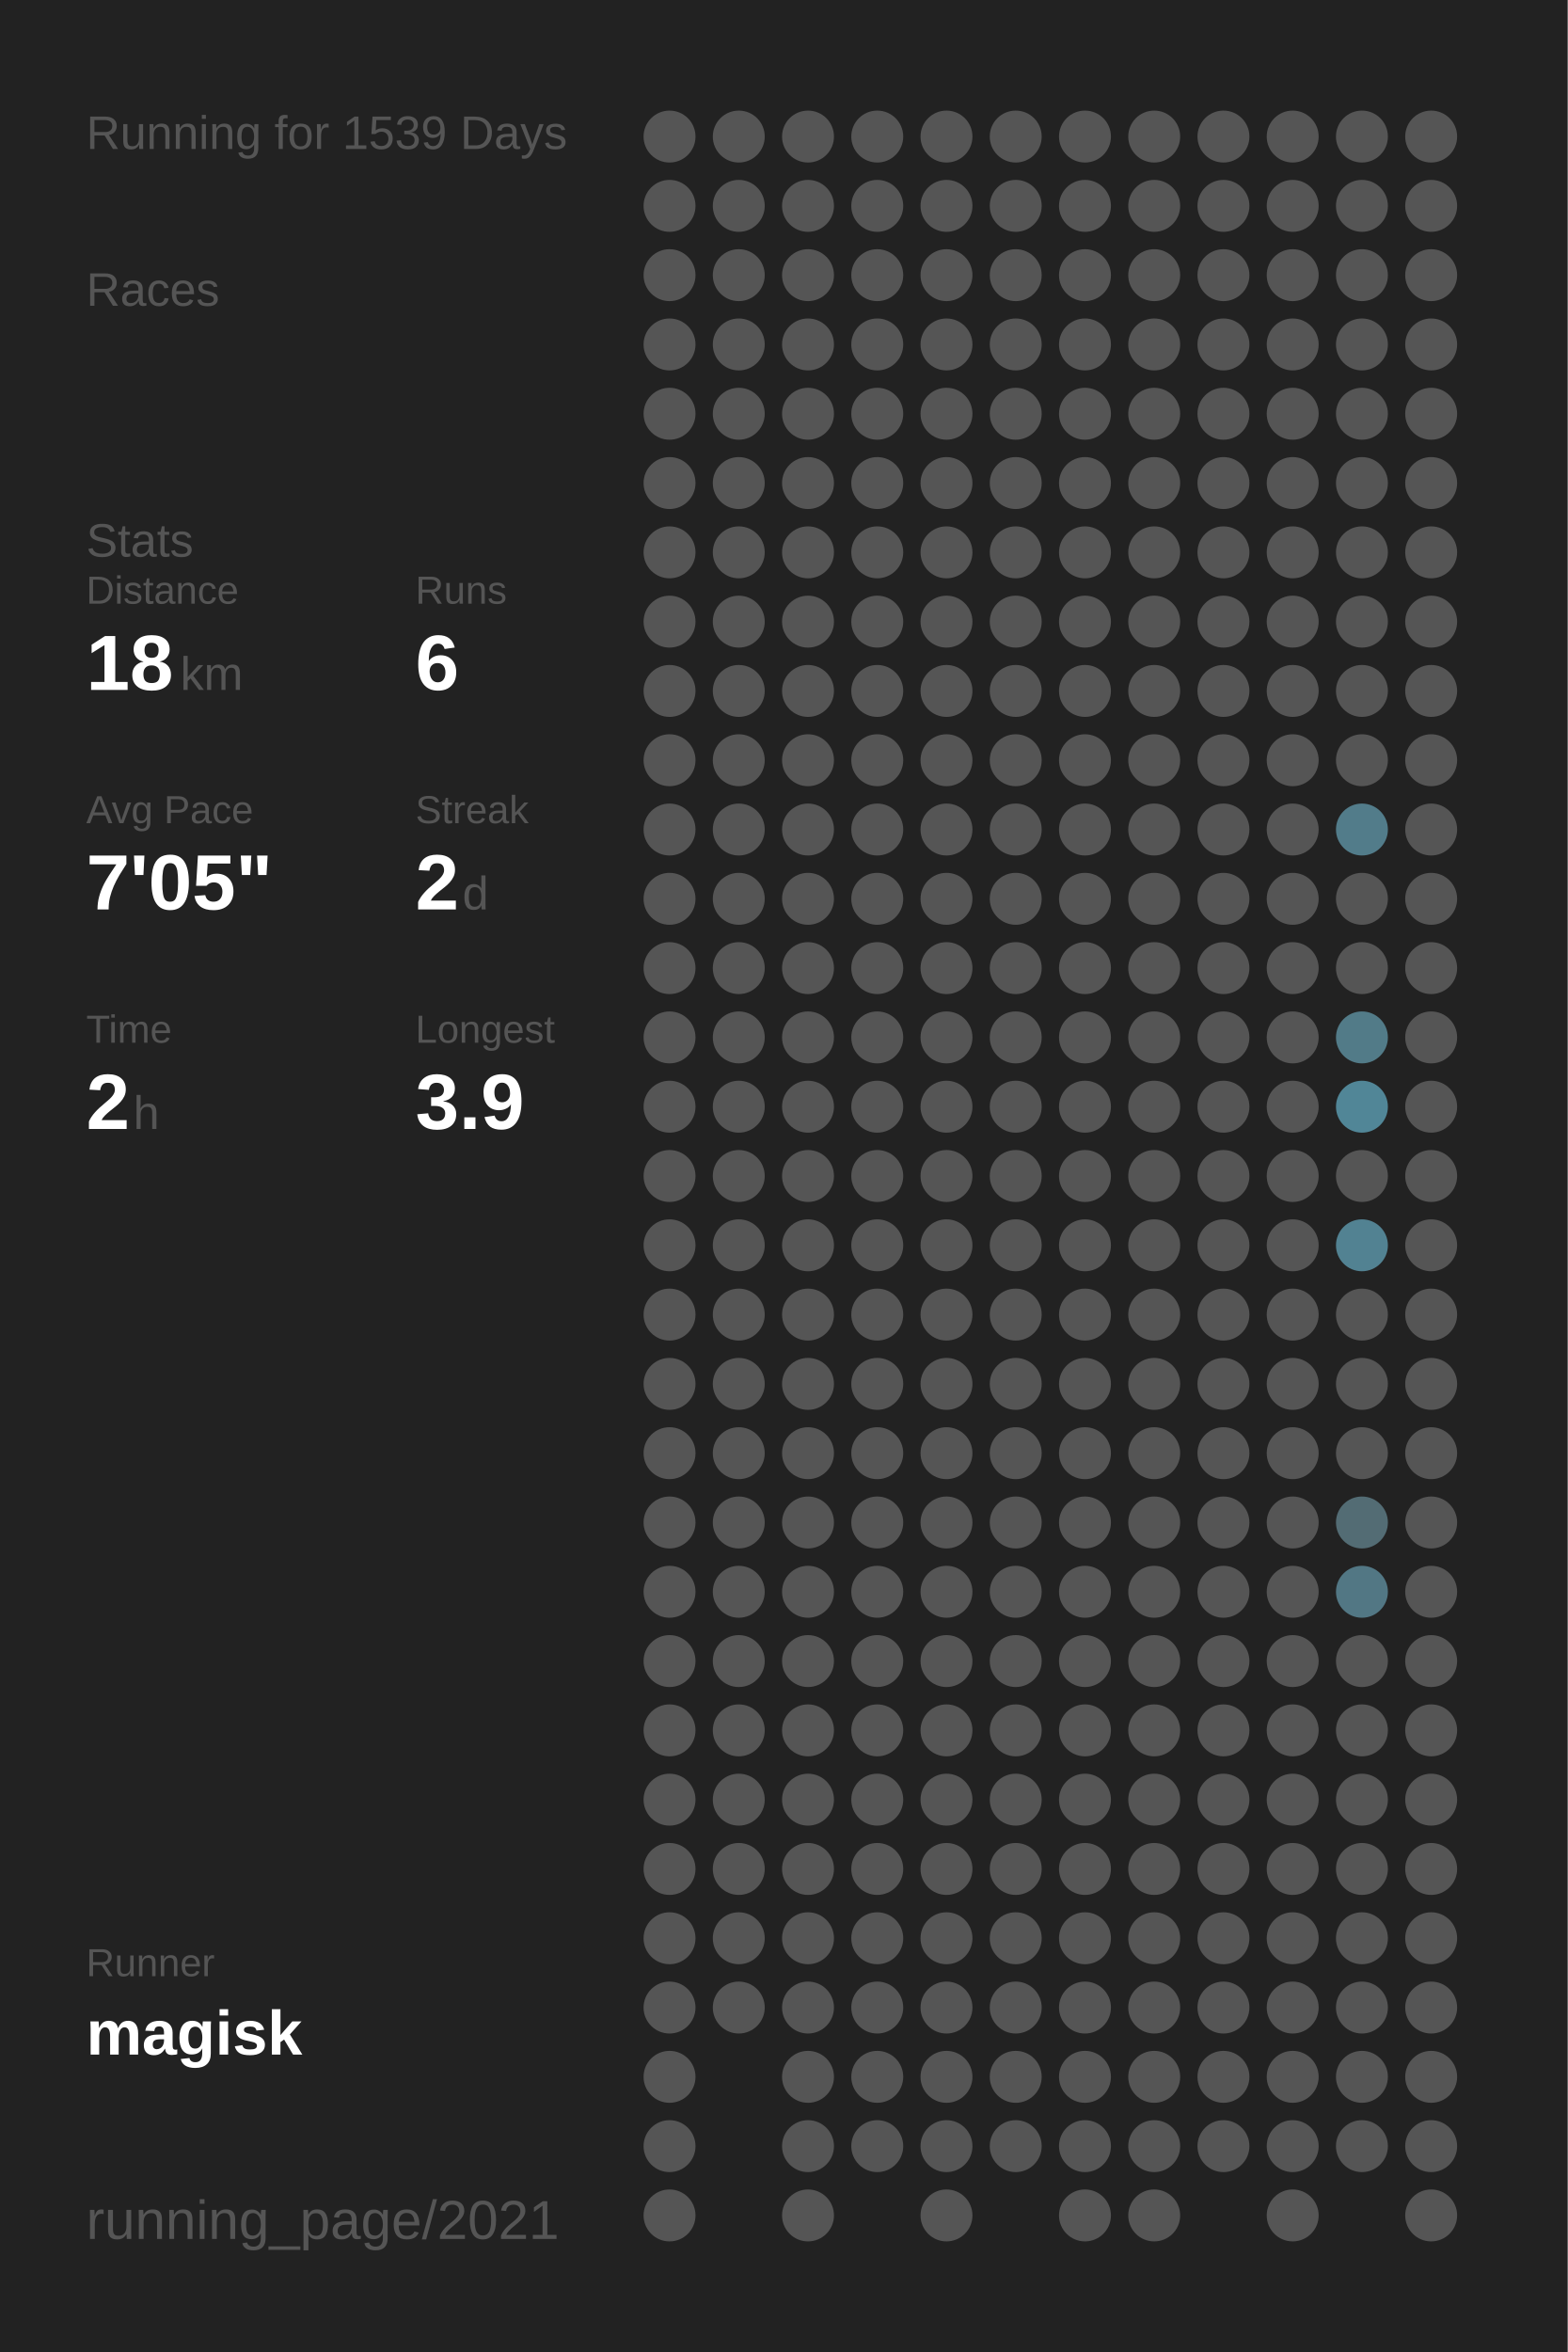
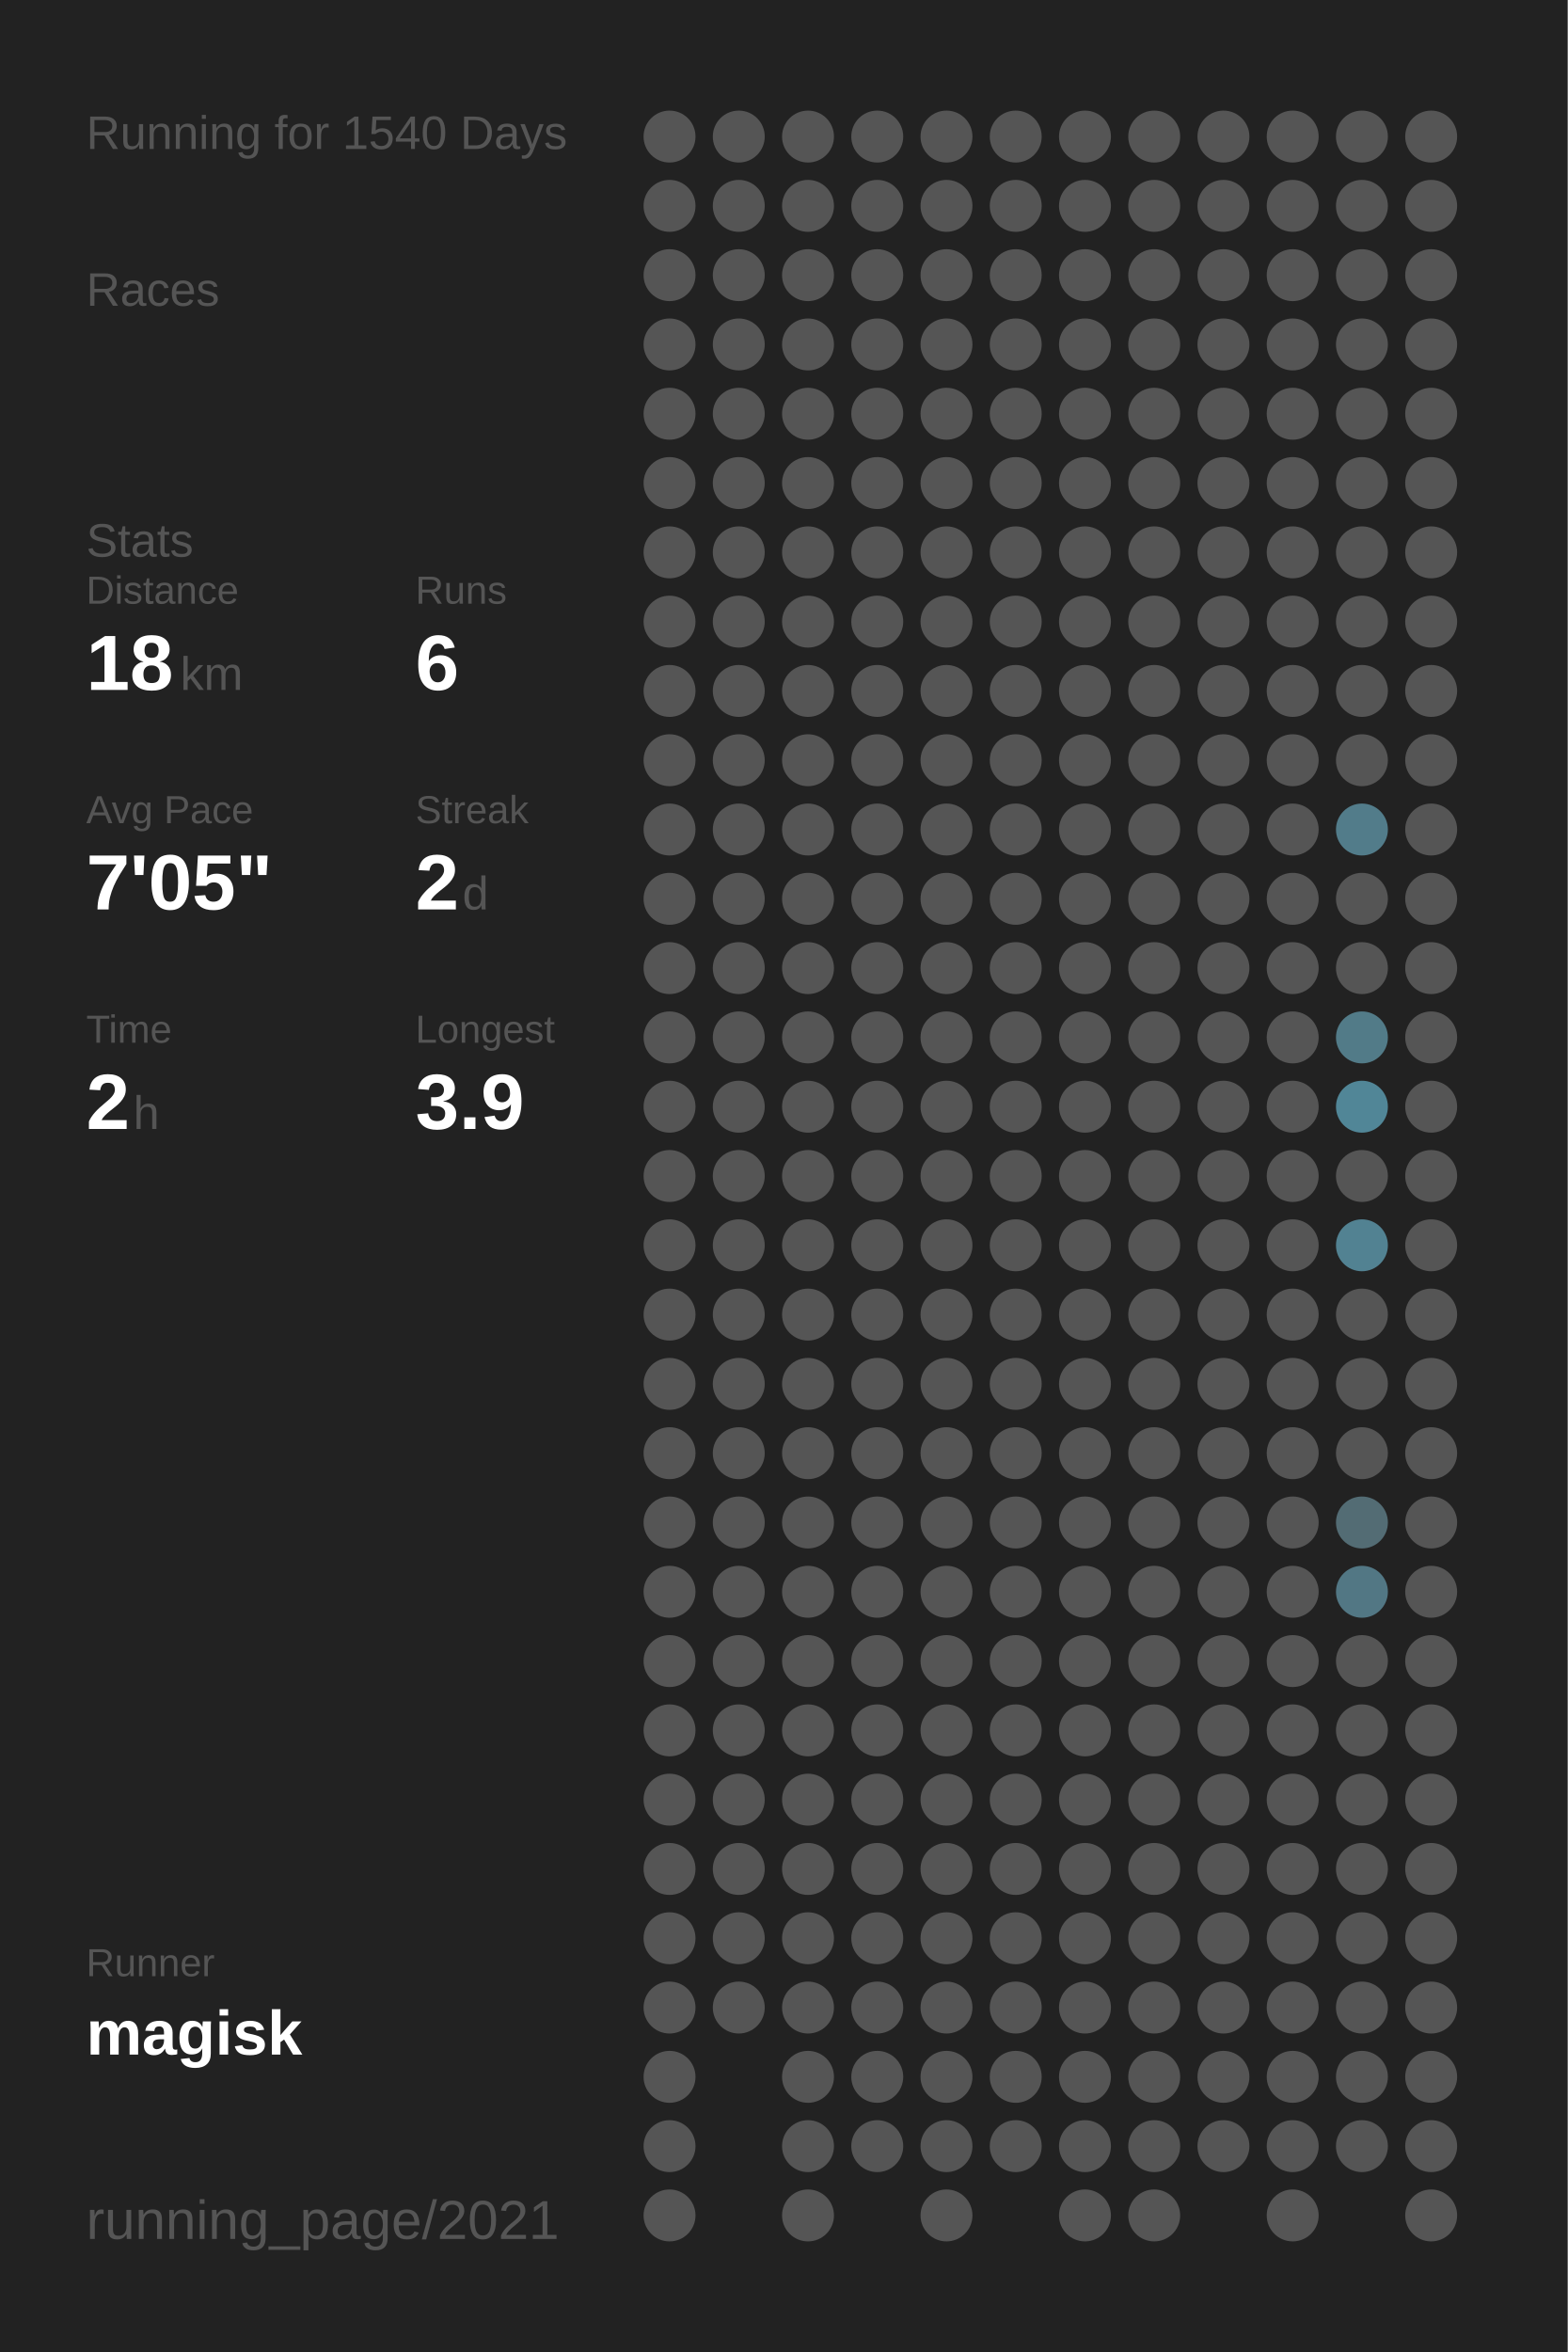
<svg xmlns="http://www.w3.org/2000/svg" baseProfile="full" height="300mm" version="1.1" viewBox="0,0,200,300" width="200mm">
  <defs />
  <rect fill="#222222" height="300" width="200" x="0" y="0" />
-   <text fill="#555555" style="font-size:6px; font-family:Arial;" x="11" y="19">Running for 1539 Days</text>
+   <text fill="#555555" style="font-size:6px; font-family:Arial;" x="11" y="19">Running for 1540 Days</text>
  <text fill="#555555" style="font-size:6px; font-family:Arial;" x="11" y="39">Races</text>
  <text fill="#555555" style="font-size:6px; font-family:Arial;" x="11" y="71">Stats</text>
  <text fill="#555555" style="font-size:5px; font-family:Arial;" x="11" y="77">Distance</text>
  <text fill="#FFFFFF" style="font-size:10px; font-family:Arial; font-weight:bold;" x="11" y="88">18</text>
  <text fill="#555555" style="font-size:6px; font-family:Arial;" x="23" y="88">km</text>
  <text fill="#555555" style="font-size:5px; font-family:Arial;" x="53" y="77">Runs</text>
  <text fill="#FFFFFF" style="font-size:10px; font-family:Arial; font-weight:bold;" x="53" y="88">6</text>
  <text fill="#555555" style="font-size:5px; font-family:Arial;" x="11" y="105">Avg Pace</text>
  <text fill="#FFFFFF" style="font-size:10px; font-family:Arial; font-weight:bold;" x="11" y="116">7'05"</text>
  <text fill="#555555" style="font-size:5px; font-family:Arial;" x="53" y="105">Streak</text>
  <text fill="#FFFFFF" style="font-size:10px; font-family:Arial; font-weight:bold;" x="53" y="116">2</text>
  <text fill="#555555" style="font-size:6px; font-family:Arial;" x="59" y="116">d</text>
  <text fill="#555555" style="font-size:5px; font-family:Arial;" x="11" y="133">Time</text>
  <text fill="#FFFFFF" style="font-size:10px; font-family:Arial; font-weight:bold;" x="11" y="144">2</text>
  <text fill="#555555" style="font-size:6px; font-family:Arial;" x="17" y="144">h</text>
  <text fill="#555555" style="font-size:5px; font-family:Arial;" x="53" y="133">Longest</text>
  <text fill="#FFFFFF" style="font-size:10px; font-family:Arial; font-weight:bold;" x="53" y="144">3.9</text>
  <text fill="#555555" style="font-size:5px; font-family:Arial;" x="11" y="252.065">Runner</text>
  <text fill="#FFFFFF" style="font-size:8px; font-family:Arial; font-weight:bold;" x="11" y="262.065">magisk</text>
  <text fill="#555555" style="font-size:7px; font-family:Arial;" x="11" y="285.581">running_page/2021</text>
  <circle cx="85.417" cy="17.419" fill="#555555" r="3.312" />
  <circle cx="85.417" cy="26.258" fill="#555555" r="3.312" />
  <circle cx="85.417" cy="35.097" fill="#555555" r="3.312" />
  <circle cx="85.417" cy="43.935" fill="#555555" r="3.312" />
  <circle cx="85.417" cy="52.774" fill="#555555" r="3.312" />
  <circle cx="85.417" cy="61.613" fill="#555555" r="3.312" />
  <circle cx="85.417" cy="70.452" fill="#555555" r="3.312" />
  <circle cx="85.417" cy="79.29" fill="#555555" r="3.312" />
  <circle cx="85.417" cy="88.129" fill="#555555" r="3.312" />
  <circle cx="85.417" cy="96.968" fill="#555555" r="3.312" />
  <circle cx="85.417" cy="105.806" fill="#555555" r="3.312" />
  <circle cx="85.417" cy="114.645" fill="#555555" r="3.312" />
  <circle cx="85.417" cy="123.484" fill="#555555" r="3.312" />
  <circle cx="85.417" cy="132.323" fill="#555555" r="3.312" />
  <circle cx="85.417" cy="141.161" fill="#555555" r="3.312" />
  <circle cx="85.417" cy="150" fill="#555555" r="3.312" />
  <circle cx="85.417" cy="158.839" fill="#555555" r="3.312" />
  <circle cx="85.417" cy="167.677" fill="#555555" r="3.312" />
  <circle cx="85.417" cy="176.516" fill="#555555" r="3.312" />
  <circle cx="85.417" cy="185.355" fill="#555555" r="3.312" />
  <circle cx="85.417" cy="194.194" fill="#555555" r="3.312" />
  <circle cx="85.417" cy="203.032" fill="#555555" r="3.312" />
  <circle cx="85.417" cy="211.871" fill="#555555" r="3.312" />
  <circle cx="85.417" cy="220.71" fill="#555555" r="3.312" />
  <circle cx="85.417" cy="229.548" fill="#555555" r="3.312" />
  <circle cx="85.417" cy="238.387" fill="#555555" r="3.312" />
  <circle cx="85.417" cy="247.226" fill="#555555" r="3.312" />
  <circle cx="85.417" cy="256.065" fill="#555555" r="3.312" />
  <circle cx="85.417" cy="264.903" fill="#555555" r="3.312" />
  <circle cx="85.417" cy="273.742" fill="#555555" r="3.312" />
  <circle cx="85.417" cy="282.581" fill="#555555" r="3.312" />
  <circle cx="94.25" cy="17.419" fill="#555555" r="3.312" />
  <circle cx="94.25" cy="26.258" fill="#555555" r="3.312" />
  <circle cx="94.25" cy="35.097" fill="#555555" r="3.312" />
  <circle cx="94.25" cy="43.935" fill="#555555" r="3.312" />
  <circle cx="94.25" cy="52.774" fill="#555555" r="3.312" />
  <circle cx="94.25" cy="61.613" fill="#555555" r="3.312" />
  <circle cx="94.25" cy="70.452" fill="#555555" r="3.312" />
  <circle cx="94.25" cy="79.29" fill="#555555" r="3.312" />
  <circle cx="94.25" cy="88.129" fill="#555555" r="3.312" />
  <circle cx="94.25" cy="96.968" fill="#555555" r="3.312" />
  <circle cx="94.25" cy="105.806" fill="#555555" r="3.312" />
  <circle cx="94.25" cy="114.645" fill="#555555" r="3.312" />
  <circle cx="94.25" cy="123.484" fill="#555555" r="3.312" />
  <circle cx="94.25" cy="132.323" fill="#555555" r="3.312" />
  <circle cx="94.25" cy="141.161" fill="#555555" r="3.312" />
  <circle cx="94.25" cy="150" fill="#555555" r="3.312" />
  <circle cx="94.25" cy="158.839" fill="#555555" r="3.312" />
  <circle cx="94.25" cy="167.677" fill="#555555" r="3.312" />
  <circle cx="94.25" cy="176.516" fill="#555555" r="3.312" />
  <circle cx="94.25" cy="185.355" fill="#555555" r="3.312" />
  <circle cx="94.25" cy="194.194" fill="#555555" r="3.312" />
  <circle cx="94.25" cy="203.032" fill="#555555" r="3.312" />
  <circle cx="94.25" cy="211.871" fill="#555555" r="3.312" />
  <circle cx="94.25" cy="220.71" fill="#555555" r="3.312" />
  <circle cx="94.25" cy="229.548" fill="#555555" r="3.312" />
  <circle cx="94.25" cy="238.387" fill="#555555" r="3.312" />
  <circle cx="94.25" cy="247.226" fill="#555555" r="3.312" />
  <circle cx="94.25" cy="256.065" fill="#555555" r="3.312" />
  <circle cx="103.083" cy="17.419" fill="#555555" r="3.312" />
  <circle cx="103.083" cy="26.258" fill="#555555" r="3.312" />
  <circle cx="103.083" cy="35.097" fill="#555555" r="3.312" />
  <circle cx="103.083" cy="43.935" fill="#555555" r="3.312" />
  <circle cx="103.083" cy="52.774" fill="#555555" r="3.312" />
  <circle cx="103.083" cy="61.613" fill="#555555" r="3.312" />
  <circle cx="103.083" cy="70.452" fill="#555555" r="3.312" />
  <circle cx="103.083" cy="79.29" fill="#555555" r="3.312" />
  <circle cx="103.083" cy="88.129" fill="#555555" r="3.312" />
  <circle cx="103.083" cy="96.968" fill="#555555" r="3.312" />
  <circle cx="103.083" cy="105.806" fill="#555555" r="3.312" />
  <circle cx="103.083" cy="114.645" fill="#555555" r="3.312" />
  <circle cx="103.083" cy="123.484" fill="#555555" r="3.312" />
  <circle cx="103.083" cy="132.323" fill="#555555" r="3.312" />
  <circle cx="103.083" cy="141.161" fill="#555555" r="3.312" />
  <circle cx="103.083" cy="150" fill="#555555" r="3.312" />
  <circle cx="103.083" cy="158.839" fill="#555555" r="3.312" />
  <circle cx="103.083" cy="167.677" fill="#555555" r="3.312" />
  <circle cx="103.083" cy="176.516" fill="#555555" r="3.312" />
  <circle cx="103.083" cy="185.355" fill="#555555" r="3.312" />
  <circle cx="103.083" cy="194.194" fill="#555555" r="3.312" />
  <circle cx="103.083" cy="203.032" fill="#555555" r="3.312" />
  <circle cx="103.083" cy="211.871" fill="#555555" r="3.312" />
  <circle cx="103.083" cy="220.71" fill="#555555" r="3.312" />
  <circle cx="103.083" cy="229.548" fill="#555555" r="3.312" />
  <circle cx="103.083" cy="238.387" fill="#555555" r="3.312" />
  <circle cx="103.083" cy="247.226" fill="#555555" r="3.312" />
  <circle cx="103.083" cy="256.065" fill="#555555" r="3.312" />
  <circle cx="103.083" cy="264.903" fill="#555555" r="3.312" />
  <circle cx="103.083" cy="273.742" fill="#555555" r="3.312" />
  <circle cx="103.083" cy="282.581" fill="#555555" r="3.312" />
  <circle cx="111.917" cy="17.419" fill="#555555" r="3.312" />
  <circle cx="111.917" cy="26.258" fill="#555555" r="3.312" />
  <circle cx="111.917" cy="35.097" fill="#555555" r="3.312" />
  <circle cx="111.917" cy="43.935" fill="#555555" r="3.312" />
  <circle cx="111.917" cy="52.774" fill="#555555" r="3.312" />
  <circle cx="111.917" cy="61.613" fill="#555555" r="3.312" />
  <circle cx="111.917" cy="70.452" fill="#555555" r="3.312" />
  <circle cx="111.917" cy="79.29" fill="#555555" r="3.312" />
  <circle cx="111.917" cy="88.129" fill="#555555" r="3.312" />
  <circle cx="111.917" cy="96.968" fill="#555555" r="3.312" />
  <circle cx="111.917" cy="105.806" fill="#555555" r="3.312" />
  <circle cx="111.917" cy="114.645" fill="#555555" r="3.312" />
  <circle cx="111.917" cy="123.484" fill="#555555" r="3.312" />
  <circle cx="111.917" cy="132.323" fill="#555555" r="3.312" />
  <circle cx="111.917" cy="141.161" fill="#555555" r="3.312" />
  <circle cx="111.917" cy="150" fill="#555555" r="3.312" />
  <circle cx="111.917" cy="158.839" fill="#555555" r="3.312" />
  <circle cx="111.917" cy="167.677" fill="#555555" r="3.312" />
  <circle cx="111.917" cy="176.516" fill="#555555" r="3.312" />
  <circle cx="111.917" cy="185.355" fill="#555555" r="3.312" />
  <circle cx="111.917" cy="194.194" fill="#555555" r="3.312" />
  <circle cx="111.917" cy="203.032" fill="#555555" r="3.312" />
  <circle cx="111.917" cy="211.871" fill="#555555" r="3.312" />
  <circle cx="111.917" cy="220.71" fill="#555555" r="3.312" />
  <circle cx="111.917" cy="229.548" fill="#555555" r="3.312" />
  <circle cx="111.917" cy="238.387" fill="#555555" r="3.312" />
  <circle cx="111.917" cy="247.226" fill="#555555" r="3.312" />
  <circle cx="111.917" cy="256.065" fill="#555555" r="3.312" />
  <circle cx="111.917" cy="264.903" fill="#555555" r="3.312" />
  <circle cx="111.917" cy="273.742" fill="#555555" r="3.312" />
  <circle cx="120.75" cy="17.419" fill="#555555" r="3.312" />
  <circle cx="120.75" cy="26.258" fill="#555555" r="3.312" />
  <circle cx="120.75" cy="35.097" fill="#555555" r="3.312" />
  <circle cx="120.75" cy="43.935" fill="#555555" r="3.312" />
  <circle cx="120.75" cy="52.774" fill="#555555" r="3.312" />
  <circle cx="120.75" cy="61.613" fill="#555555" r="3.312" />
  <circle cx="120.75" cy="70.452" fill="#555555" r="3.312" />
  <circle cx="120.75" cy="79.29" fill="#555555" r="3.312" />
  <circle cx="120.75" cy="88.129" fill="#555555" r="3.312" />
  <circle cx="120.75" cy="96.968" fill="#555555" r="3.312" />
  <circle cx="120.75" cy="105.806" fill="#555555" r="3.312" />
  <circle cx="120.75" cy="114.645" fill="#555555" r="3.312" />
  <circle cx="120.75" cy="123.484" fill="#555555" r="3.312" />
  <circle cx="120.75" cy="132.323" fill="#555555" r="3.312" />
  <circle cx="120.75" cy="141.161" fill="#555555" r="3.312" />
  <circle cx="120.75" cy="150" fill="#555555" r="3.312" />
  <circle cx="120.75" cy="158.839" fill="#555555" r="3.312" />
  <circle cx="120.75" cy="167.677" fill="#555555" r="3.312" />
  <circle cx="120.75" cy="176.516" fill="#555555" r="3.312" />
  <circle cx="120.75" cy="185.355" fill="#555555" r="3.312" />
  <circle cx="120.75" cy="194.194" fill="#555555" r="3.312" />
  <circle cx="120.75" cy="203.032" fill="#555555" r="3.312" />
  <circle cx="120.75" cy="211.871" fill="#555555" r="3.312" />
  <circle cx="120.75" cy="220.71" fill="#555555" r="3.312" />
  <circle cx="120.75" cy="229.548" fill="#555555" r="3.312" />
  <circle cx="120.75" cy="238.387" fill="#555555" r="3.312" />
  <circle cx="120.75" cy="247.226" fill="#555555" r="3.312" />
  <circle cx="120.75" cy="256.065" fill="#555555" r="3.312" />
  <circle cx="120.75" cy="264.903" fill="#555555" r="3.312" />
  <circle cx="120.75" cy="273.742" fill="#555555" r="3.312" />
  <circle cx="120.75" cy="282.581" fill="#555555" r="3.312" />
  <circle cx="129.583" cy="17.419" fill="#555555" r="3.312" />
  <circle cx="129.583" cy="26.258" fill="#555555" r="3.312" />
  <circle cx="129.583" cy="35.097" fill="#555555" r="3.312" />
  <circle cx="129.583" cy="43.935" fill="#555555" r="3.312" />
  <circle cx="129.583" cy="52.774" fill="#555555" r="3.312" />
  <circle cx="129.583" cy="61.613" fill="#555555" r="3.312" />
  <circle cx="129.583" cy="70.452" fill="#555555" r="3.312" />
  <circle cx="129.583" cy="79.29" fill="#555555" r="3.312" />
  <circle cx="129.583" cy="88.129" fill="#555555" r="3.312" />
  <circle cx="129.583" cy="96.968" fill="#555555" r="3.312" />
  <circle cx="129.583" cy="105.806" fill="#555555" r="3.312" />
  <circle cx="129.583" cy="114.645" fill="#555555" r="3.312" />
  <circle cx="129.583" cy="123.484" fill="#555555" r="3.312" />
  <circle cx="129.583" cy="132.323" fill="#555555" r="3.312" />
  <circle cx="129.583" cy="141.161" fill="#555555" r="3.312" />
  <circle cx="129.583" cy="150" fill="#555555" r="3.312" />
  <circle cx="129.583" cy="158.839" fill="#555555" r="3.312" />
  <circle cx="129.583" cy="167.677" fill="#555555" r="3.312" />
  <circle cx="129.583" cy="176.516" fill="#555555" r="3.312" />
  <circle cx="129.583" cy="185.355" fill="#555555" r="3.312" />
  <circle cx="129.583" cy="194.194" fill="#555555" r="3.312" />
  <circle cx="129.583" cy="203.032" fill="#555555" r="3.312" />
  <circle cx="129.583" cy="211.871" fill="#555555" r="3.312" />
  <circle cx="129.583" cy="220.71" fill="#555555" r="3.312" />
  <circle cx="129.583" cy="229.548" fill="#555555" r="3.312" />
  <circle cx="129.583" cy="238.387" fill="#555555" r="3.312" />
  <circle cx="129.583" cy="247.226" fill="#555555" r="3.312" />
  <circle cx="129.583" cy="256.065" fill="#555555" r="3.312" />
  <circle cx="129.583" cy="264.903" fill="#555555" r="3.312" />
  <circle cx="129.583" cy="273.742" fill="#555555" r="3.312" />
  <circle cx="138.417" cy="17.419" fill="#555555" r="3.312" />
  <circle cx="138.417" cy="26.258" fill="#555555" r="3.312" />
  <circle cx="138.417" cy="35.097" fill="#555555" r="3.312" />
  <circle cx="138.417" cy="43.935" fill="#555555" r="3.312" />
  <circle cx="138.417" cy="52.774" fill="#555555" r="3.312" />
  <circle cx="138.417" cy="61.613" fill="#555555" r="3.312" />
  <circle cx="138.417" cy="70.452" fill="#555555" r="3.312" />
  <circle cx="138.417" cy="79.29" fill="#555555" r="3.312" />
  <circle cx="138.417" cy="88.129" fill="#555555" r="3.312" />
  <circle cx="138.417" cy="96.968" fill="#555555" r="3.312" />
  <circle cx="138.417" cy="105.806" fill="#555555" r="3.312" />
  <circle cx="138.417" cy="114.645" fill="#555555" r="3.312" />
  <circle cx="138.417" cy="123.484" fill="#555555" r="3.312" />
  <circle cx="138.417" cy="132.323" fill="#555555" r="3.312" />
  <circle cx="138.417" cy="141.161" fill="#555555" r="3.312" />
  <circle cx="138.417" cy="150" fill="#555555" r="3.312" />
  <circle cx="138.417" cy="158.839" fill="#555555" r="3.312" />
  <circle cx="138.417" cy="167.677" fill="#555555" r="3.312" />
  <circle cx="138.417" cy="176.516" fill="#555555" r="3.312" />
  <circle cx="138.417" cy="185.355" fill="#555555" r="3.312" />
  <circle cx="138.417" cy="194.194" fill="#555555" r="3.312" />
  <circle cx="138.417" cy="203.032" fill="#555555" r="3.312" />
  <circle cx="138.417" cy="211.871" fill="#555555" r="3.312" />
  <circle cx="138.417" cy="220.71" fill="#555555" r="3.312" />
  <circle cx="138.417" cy="229.548" fill="#555555" r="3.312" />
  <circle cx="138.417" cy="238.387" fill="#555555" r="3.312" />
  <circle cx="138.417" cy="247.226" fill="#555555" r="3.312" />
  <circle cx="138.417" cy="256.065" fill="#555555" r="3.312" />
  <circle cx="138.417" cy="264.903" fill="#555555" r="3.312" />
  <circle cx="138.417" cy="273.742" fill="#555555" r="3.312" />
  <circle cx="138.417" cy="282.581" fill="#555555" r="3.312" />
  <circle cx="147.25" cy="17.419" fill="#555555" r="3.312" />
  <circle cx="147.25" cy="26.258" fill="#555555" r="3.312" />
  <circle cx="147.25" cy="35.097" fill="#555555" r="3.312" />
  <circle cx="147.25" cy="43.935" fill="#555555" r="3.312" />
  <circle cx="147.25" cy="52.774" fill="#555555" r="3.312" />
  <circle cx="147.25" cy="61.613" fill="#555555" r="3.312" />
  <circle cx="147.25" cy="70.452" fill="#555555" r="3.312" />
  <circle cx="147.25" cy="79.29" fill="#555555" r="3.312" />
  <circle cx="147.25" cy="88.129" fill="#555555" r="3.312" />
  <circle cx="147.25" cy="96.968" fill="#555555" r="3.312" />
  <circle cx="147.25" cy="105.806" fill="#555555" r="3.312" />
  <circle cx="147.25" cy="114.645" fill="#555555" r="3.312" />
  <circle cx="147.25" cy="123.484" fill="#555555" r="3.312" />
  <circle cx="147.25" cy="132.323" fill="#555555" r="3.312" />
  <circle cx="147.25" cy="141.161" fill="#555555" r="3.312" />
  <circle cx="147.25" cy="150" fill="#555555" r="3.312" />
  <circle cx="147.25" cy="158.839" fill="#555555" r="3.312" />
  <circle cx="147.25" cy="167.677" fill="#555555" r="3.312" />
  <circle cx="147.25" cy="176.516" fill="#555555" r="3.312" />
  <circle cx="147.25" cy="185.355" fill="#555555" r="3.312" />
  <circle cx="147.25" cy="194.194" fill="#555555" r="3.312" />
  <circle cx="147.25" cy="203.032" fill="#555555" r="3.312" />
  <circle cx="147.25" cy="211.871" fill="#555555" r="3.312" />
  <circle cx="147.25" cy="220.71" fill="#555555" r="3.312" />
  <circle cx="147.25" cy="229.548" fill="#555555" r="3.312" />
  <circle cx="147.25" cy="238.387" fill="#555555" r="3.312" />
  <circle cx="147.25" cy="247.226" fill="#555555" r="3.312" />
  <circle cx="147.25" cy="256.065" fill="#555555" r="3.312" />
  <circle cx="147.25" cy="264.903" fill="#555555" r="3.312" />
  <circle cx="147.25" cy="273.742" fill="#555555" r="3.312" />
  <circle cx="147.25" cy="282.581" fill="#555555" r="3.312" />
  <circle cx="156.083" cy="17.419" fill="#555555" r="3.312" />
  <circle cx="156.083" cy="26.258" fill="#555555" r="3.312" />
  <circle cx="156.083" cy="35.097" fill="#555555" r="3.312" />
  <circle cx="156.083" cy="43.935" fill="#555555" r="3.312" />
  <circle cx="156.083" cy="52.774" fill="#555555" r="3.312" />
  <circle cx="156.083" cy="61.613" fill="#555555" r="3.312" />
  <circle cx="156.083" cy="70.452" fill="#555555" r="3.312" />
  <circle cx="156.083" cy="79.29" fill="#555555" r="3.312" />
  <circle cx="156.083" cy="88.129" fill="#555555" r="3.312" />
  <circle cx="156.083" cy="96.968" fill="#555555" r="3.312" />
  <circle cx="156.083" cy="105.806" fill="#555555" r="3.312" />
  <circle cx="156.083" cy="114.645" fill="#555555" r="3.312" />
  <circle cx="156.083" cy="123.484" fill="#555555" r="3.312" />
  <circle cx="156.083" cy="132.323" fill="#555555" r="3.312" />
  <circle cx="156.083" cy="141.161" fill="#555555" r="3.312" />
  <circle cx="156.083" cy="150" fill="#555555" r="3.312" />
  <circle cx="156.083" cy="158.839" fill="#555555" r="3.312" />
  <circle cx="156.083" cy="167.677" fill="#555555" r="3.312" />
  <circle cx="156.083" cy="176.516" fill="#555555" r="3.312" />
  <circle cx="156.083" cy="185.355" fill="#555555" r="3.312" />
  <circle cx="156.083" cy="194.194" fill="#555555" r="3.312" />
  <circle cx="156.083" cy="203.032" fill="#555555" r="3.312" />
  <circle cx="156.083" cy="211.871" fill="#555555" r="3.312" />
  <circle cx="156.083" cy="220.71" fill="#555555" r="3.312" />
  <circle cx="156.083" cy="229.548" fill="#555555" r="3.312" />
  <circle cx="156.083" cy="238.387" fill="#555555" r="3.312" />
  <circle cx="156.083" cy="247.226" fill="#555555" r="3.312" />
  <circle cx="156.083" cy="256.065" fill="#555555" r="3.312" />
  <circle cx="156.083" cy="264.903" fill="#555555" r="3.312" />
  <circle cx="156.083" cy="273.742" fill="#555555" r="3.312" />
  <circle cx="164.917" cy="17.419" fill="#555555" r="3.312" />
  <circle cx="164.917" cy="26.258" fill="#555555" r="3.312" />
  <circle cx="164.917" cy="35.097" fill="#555555" r="3.312" />
  <circle cx="164.917" cy="43.935" fill="#555555" r="3.312" />
  <circle cx="164.917" cy="52.774" fill="#555555" r="3.312" />
  <circle cx="164.917" cy="61.613" fill="#555555" r="3.312" />
  <circle cx="164.917" cy="70.452" fill="#555555" r="3.312" />
  <circle cx="164.917" cy="79.29" fill="#555555" r="3.312" />
  <circle cx="164.917" cy="88.129" fill="#555555" r="3.312" />
  <circle cx="164.917" cy="96.968" fill="#555555" r="3.312" />
  <circle cx="164.917" cy="105.806" fill="#555555" r="3.312" />
  <circle cx="164.917" cy="114.645" fill="#555555" r="3.312" />
  <circle cx="164.917" cy="123.484" fill="#555555" r="3.312" />
  <circle cx="164.917" cy="132.323" fill="#555555" r="3.312" />
  <circle cx="164.917" cy="141.161" fill="#555555" r="3.312" />
  <circle cx="164.917" cy="150" fill="#555555" r="3.312" />
  <circle cx="164.917" cy="158.839" fill="#555555" r="3.312" />
  <circle cx="164.917" cy="167.677" fill="#555555" r="3.312" />
  <circle cx="164.917" cy="176.516" fill="#555555" r="3.312" />
  <circle cx="164.917" cy="185.355" fill="#555555" r="3.312" />
  <circle cx="164.917" cy="194.194" fill="#555555" r="3.312" />
  <circle cx="164.917" cy="203.032" fill="#555555" r="3.312" />
  <circle cx="164.917" cy="211.871" fill="#555555" r="3.312" />
  <circle cx="164.917" cy="220.71" fill="#555555" r="3.312" />
  <circle cx="164.917" cy="229.548" fill="#555555" r="3.312" />
  <circle cx="164.917" cy="238.387" fill="#555555" r="3.312" />
  <circle cx="164.917" cy="247.226" fill="#555555" r="3.312" />
  <circle cx="164.917" cy="256.065" fill="#555555" r="3.312" />
  <circle cx="164.917" cy="264.903" fill="#555555" r="3.312" />
  <circle cx="164.917" cy="273.742" fill="#555555" r="3.312" />
  <circle cx="164.917" cy="282.581" fill="#555555" r="3.312" />
  <circle cx="173.75" cy="17.419" fill="#555555" r="3.312" />
  <circle cx="173.75" cy="26.258" fill="#555555" r="3.312" />
  <circle cx="173.75" cy="35.097" fill="#555555" r="3.312" />
  <circle cx="173.75" cy="43.935" fill="#555555" r="3.312" />
  <circle cx="173.75" cy="52.774" fill="#555555" r="3.312" />
  <circle cx="173.75" cy="61.613" fill="#555555" r="3.312" />
  <circle cx="173.75" cy="70.452" fill="#555555" r="3.312" />
  <circle cx="173.75" cy="79.29" fill="#555555" r="3.312" />
  <circle cx="173.75" cy="88.129" fill="#555555" r="3.312" />
  <circle cx="173.75" cy="96.968" fill="#555555" r="3.312" />
  <circle cx="173.75" cy="105.806" fill="#527c8a" r="3.312" />
  <circle cx="173.75" cy="114.645" fill="#555555" r="3.312" />
  <circle cx="173.75" cy="123.484" fill="#555555" r="3.312" />
  <circle cx="173.75" cy="132.323" fill="#527b88" r="3.312" />
  <circle cx="173.75" cy="141.161" fill="#518697" r="3.312" />
  <circle cx="173.75" cy="150" fill="#555555" r="3.312" />
  <circle cx="173.75" cy="158.839" fill="#528292" r="3.312" />
  <circle cx="173.75" cy="167.677" fill="#555555" r="3.312" />
  <circle cx="173.75" cy="176.516" fill="#555555" r="3.312" />
  <circle cx="173.75" cy="185.355" fill="#555555" r="3.312" />
  <circle cx="173.75" cy="194.194" fill="#536c74" r="3.312" />
  <circle cx="173.75" cy="203.032" fill="#527784" r="3.312" />
  <circle cx="173.75" cy="211.871" fill="#555555" r="3.312" />
  <circle cx="173.75" cy="220.71" fill="#555555" r="3.312" />
  <circle cx="173.75" cy="229.548" fill="#555555" r="3.312" />
  <circle cx="173.75" cy="238.387" fill="#555555" r="3.312" />
  <circle cx="173.75" cy="247.226" fill="#555555" r="3.312" />
  <circle cx="173.75" cy="256.065" fill="#555555" r="3.312" />
  <circle cx="173.75" cy="264.903" fill="#555555" r="3.312" />
  <circle cx="173.75" cy="273.742" fill="#555555" r="3.312" />
  <circle cx="182.583" cy="17.419" fill="#555555" r="3.312" />
  <circle cx="182.583" cy="26.258" fill="#555555" r="3.312" />
  <circle cx="182.583" cy="35.097" fill="#555555" r="3.312" />
  <circle cx="182.583" cy="43.935" fill="#555555" r="3.312" />
  <circle cx="182.583" cy="52.774" fill="#555555" r="3.312" />
  <circle cx="182.583" cy="61.613" fill="#555555" r="3.312" />
  <circle cx="182.583" cy="70.452" fill="#555555" r="3.312" />
  <circle cx="182.583" cy="79.29" fill="#555555" r="3.312" />
  <circle cx="182.583" cy="88.129" fill="#555555" r="3.312" />
  <circle cx="182.583" cy="96.968" fill="#555555" r="3.312" />
  <circle cx="182.583" cy="105.806" fill="#555555" r="3.312" />
  <circle cx="182.583" cy="114.645" fill="#555555" r="3.312" />
  <circle cx="182.583" cy="123.484" fill="#555555" r="3.312" />
  <circle cx="182.583" cy="132.323" fill="#555555" r="3.312" />
  <circle cx="182.583" cy="141.161" fill="#555555" r="3.312" />
  <circle cx="182.583" cy="150" fill="#555555" r="3.312" />
  <circle cx="182.583" cy="158.839" fill="#555555" r="3.312" />
  <circle cx="182.583" cy="167.677" fill="#555555" r="3.312" />
  <circle cx="182.583" cy="176.516" fill="#555555" r="3.312" />
  <circle cx="182.583" cy="185.355" fill="#555555" r="3.312" />
  <circle cx="182.583" cy="194.194" fill="#555555" r="3.312" />
  <circle cx="182.583" cy="203.032" fill="#555555" r="3.312" />
  <circle cx="182.583" cy="211.871" fill="#555555" r="3.312" />
  <circle cx="182.583" cy="220.71" fill="#555555" r="3.312" />
  <circle cx="182.583" cy="229.548" fill="#555555" r="3.312" />
  <circle cx="182.583" cy="238.387" fill="#555555" r="3.312" />
  <circle cx="182.583" cy="247.226" fill="#555555" r="3.312" />
  <circle cx="182.583" cy="256.065" fill="#555555" r="3.312" />
  <circle cx="182.583" cy="264.903" fill="#555555" r="3.312" />
  <circle cx="182.583" cy="273.742" fill="#555555" r="3.312" />
  <circle cx="182.583" cy="282.581" fill="#555555" r="3.312" />
</svg>
